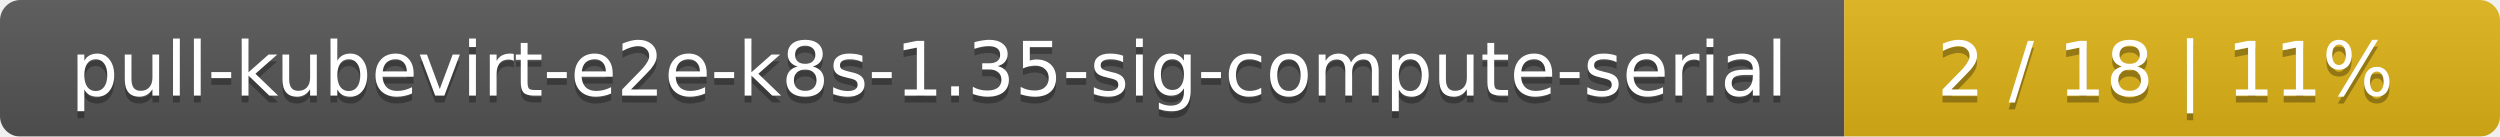
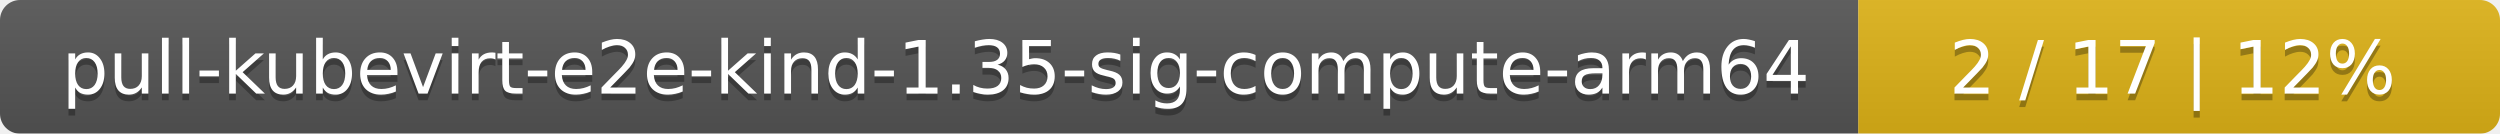
- <svg xmlns="http://www.w3.org/2000/svg" width="366" height="20">
+ <svg xmlns="http://www.w3.org/2000/svg" width="374" height="20">
  <linearGradient id="smooth" x2="0" y2="100%">
    <stop offset="0" stop-color="#bbb" stop-opacity=".1" />
    <stop offset="1" stop-opacity=".1" />
  </linearGradient>
  <mask id="round">
-     <rect width="366" height="20" rx="3" fill="#fff" />
+     <rect width="374" height="20" rx="3" fill="#fff" />
  </mask>
  <g mask="url(#round)">
-     <rect width="270" height="20" fill="#555" />
-     <rect x="270" width="96" height="20" fill="#dfb317" />
-     <rect width="366" height="20" fill="url(#smooth)" />
+     <rect width="278" height="20" fill="#555" />
+     <rect x="278" width="96" height="20" fill="#dfb317" />
+     <rect width="374" height="20" fill="url(#smooth)" />
  </g>
  <g fill="#fff" text-anchor="middle" font-family="DejaVu Sans,Verdana,Geneva,sans-serif" font-size="11">
-     <text x="136" y="15" fill="#010101" fill-opacity=".3">pull-kubevirt-e2e-k8s-1.35-sig-compute-serial</text>
-     <text x="136" y="14">pull-kubevirt-e2e-k8s-1.35-sig-compute-serial</text>
-     <text x="317" y="15" fill="#010101" fill-opacity=".3">2 / 18    |    11%</text>
-     <text x="317" y="14">2 / 18    |    11%</text>
+     <text x="140" y="15" fill="#010101" fill-opacity=".3">pull-kubevirt-e2e-kind-1.35-sig-compute-arm64</text>
+     <text x="140" y="14">pull-kubevirt-e2e-kind-1.35-sig-compute-arm64</text>
+     <text x="325" y="15" fill="#010101" fill-opacity=".3">2 / 17    |    12%</text>
+     <text x="325" y="14">2 / 17    |    12%</text>
  </g>
</svg>
